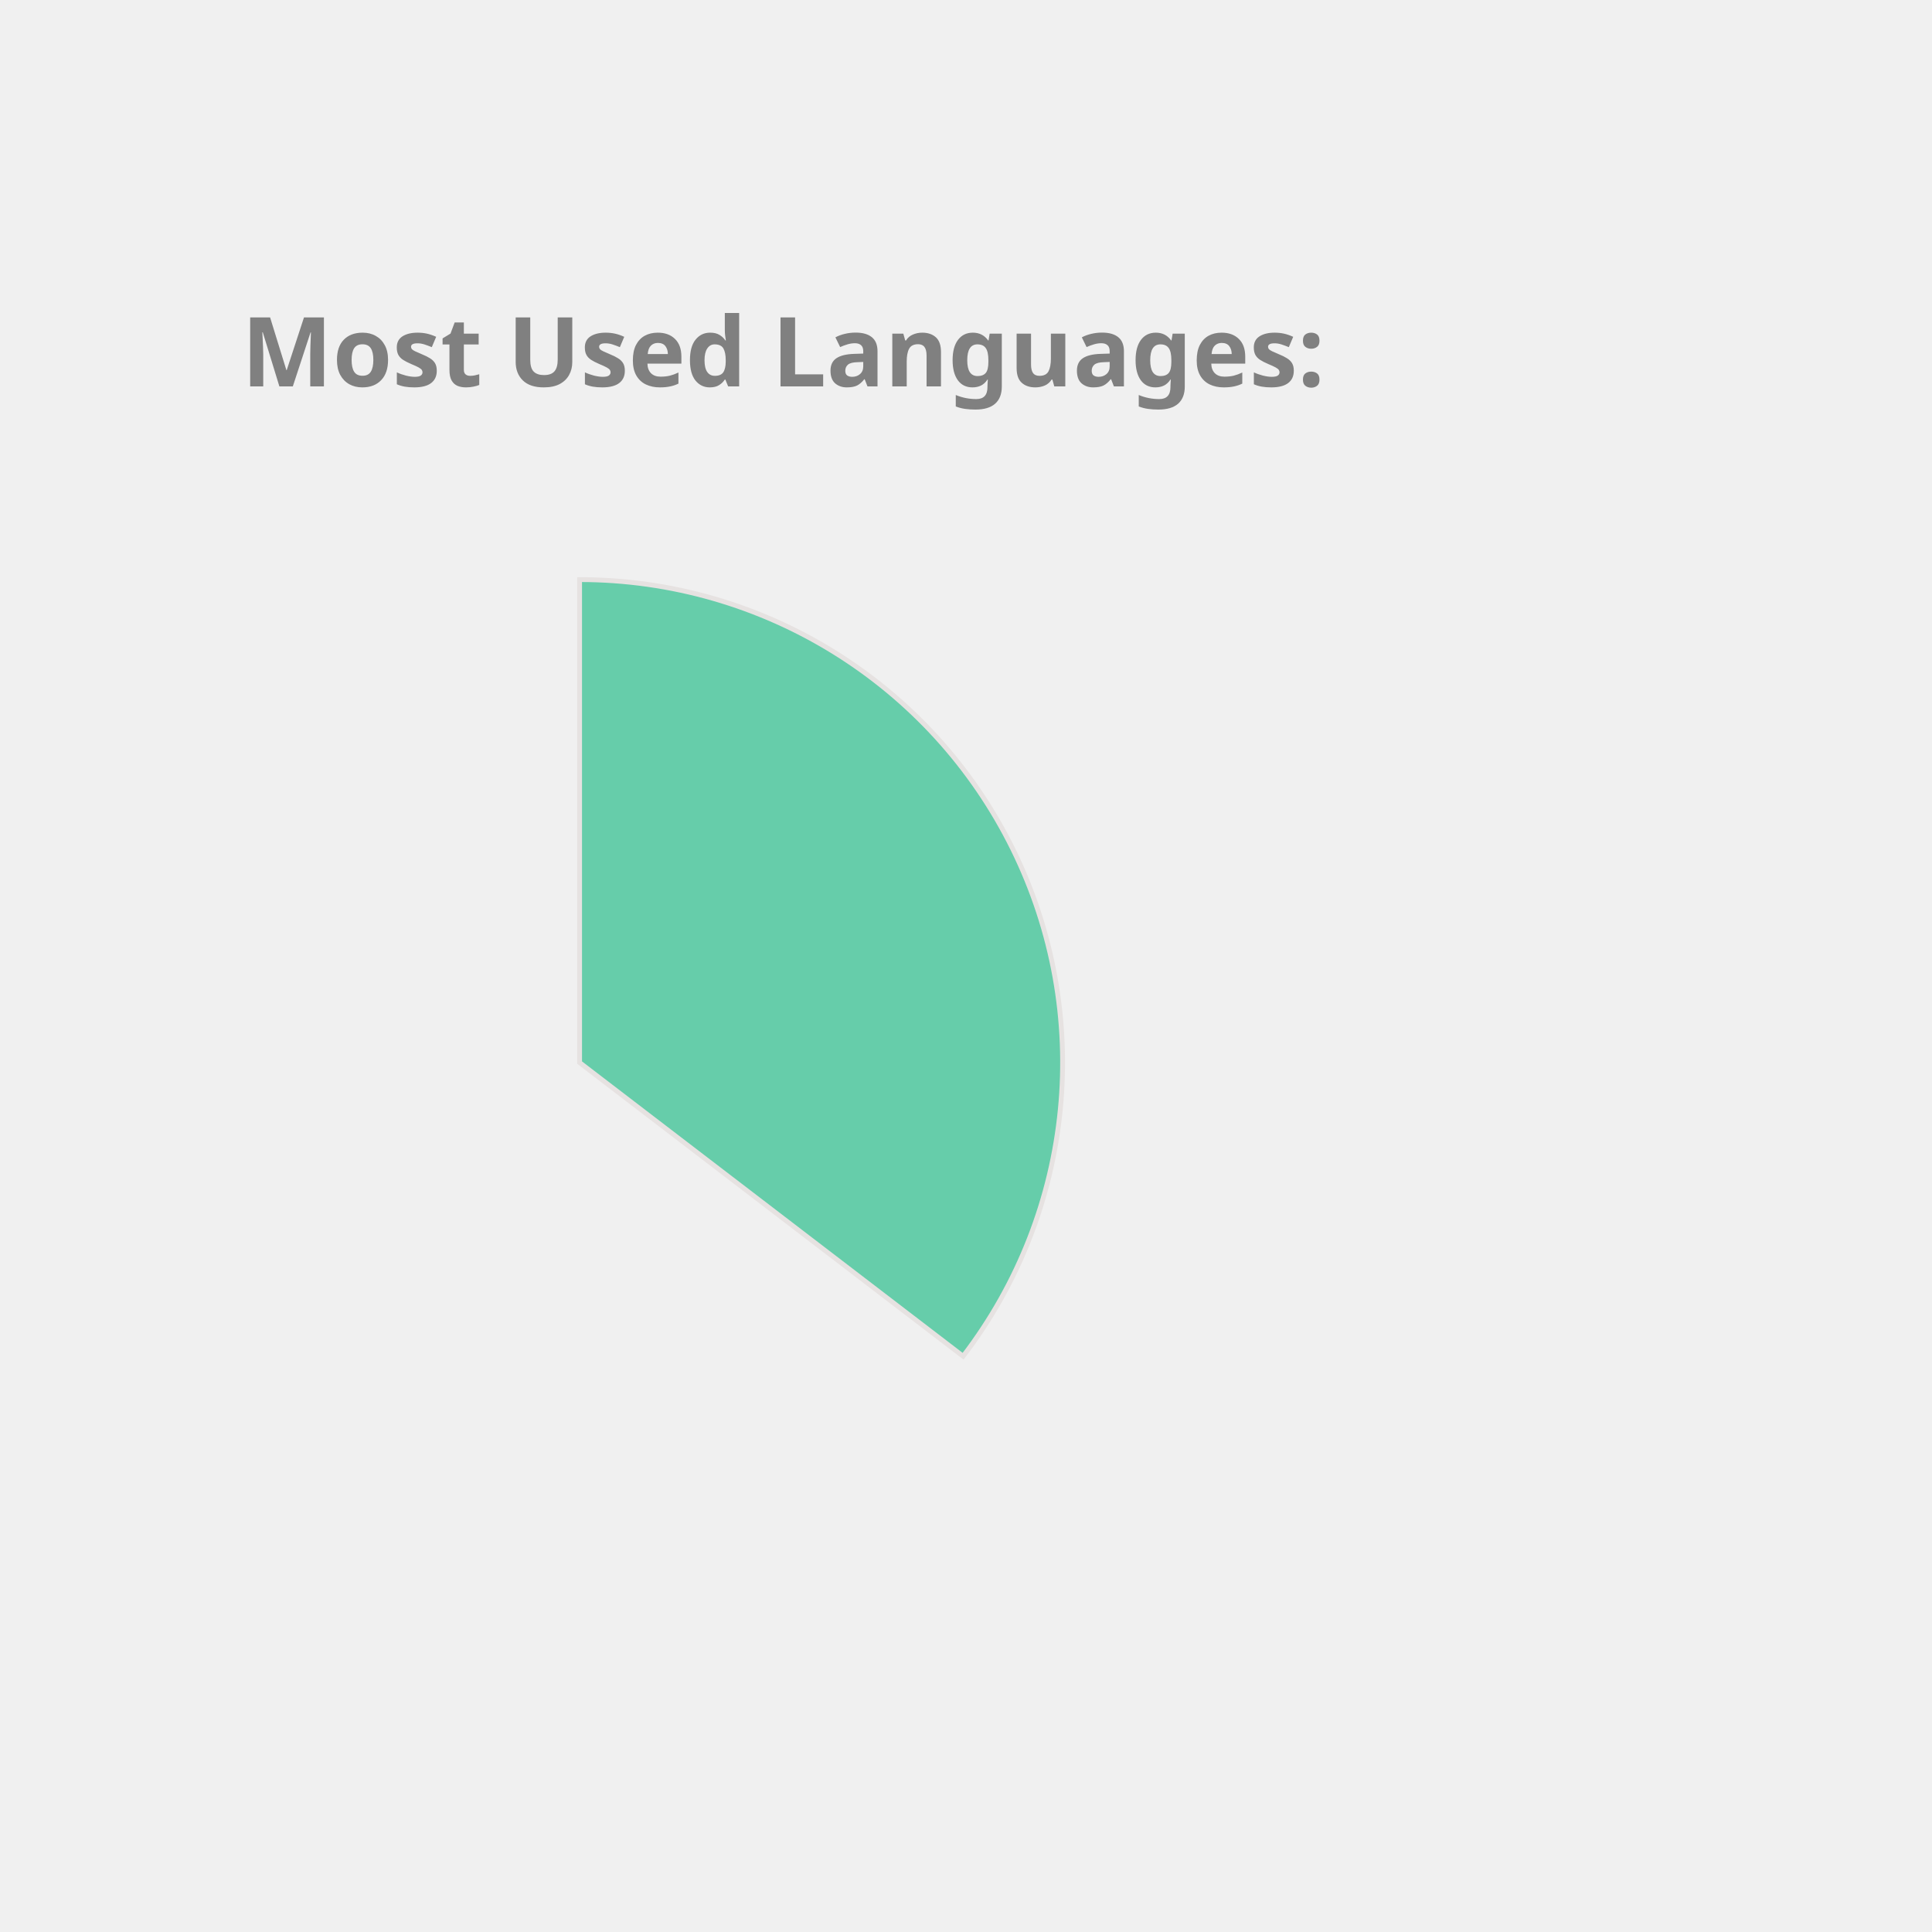
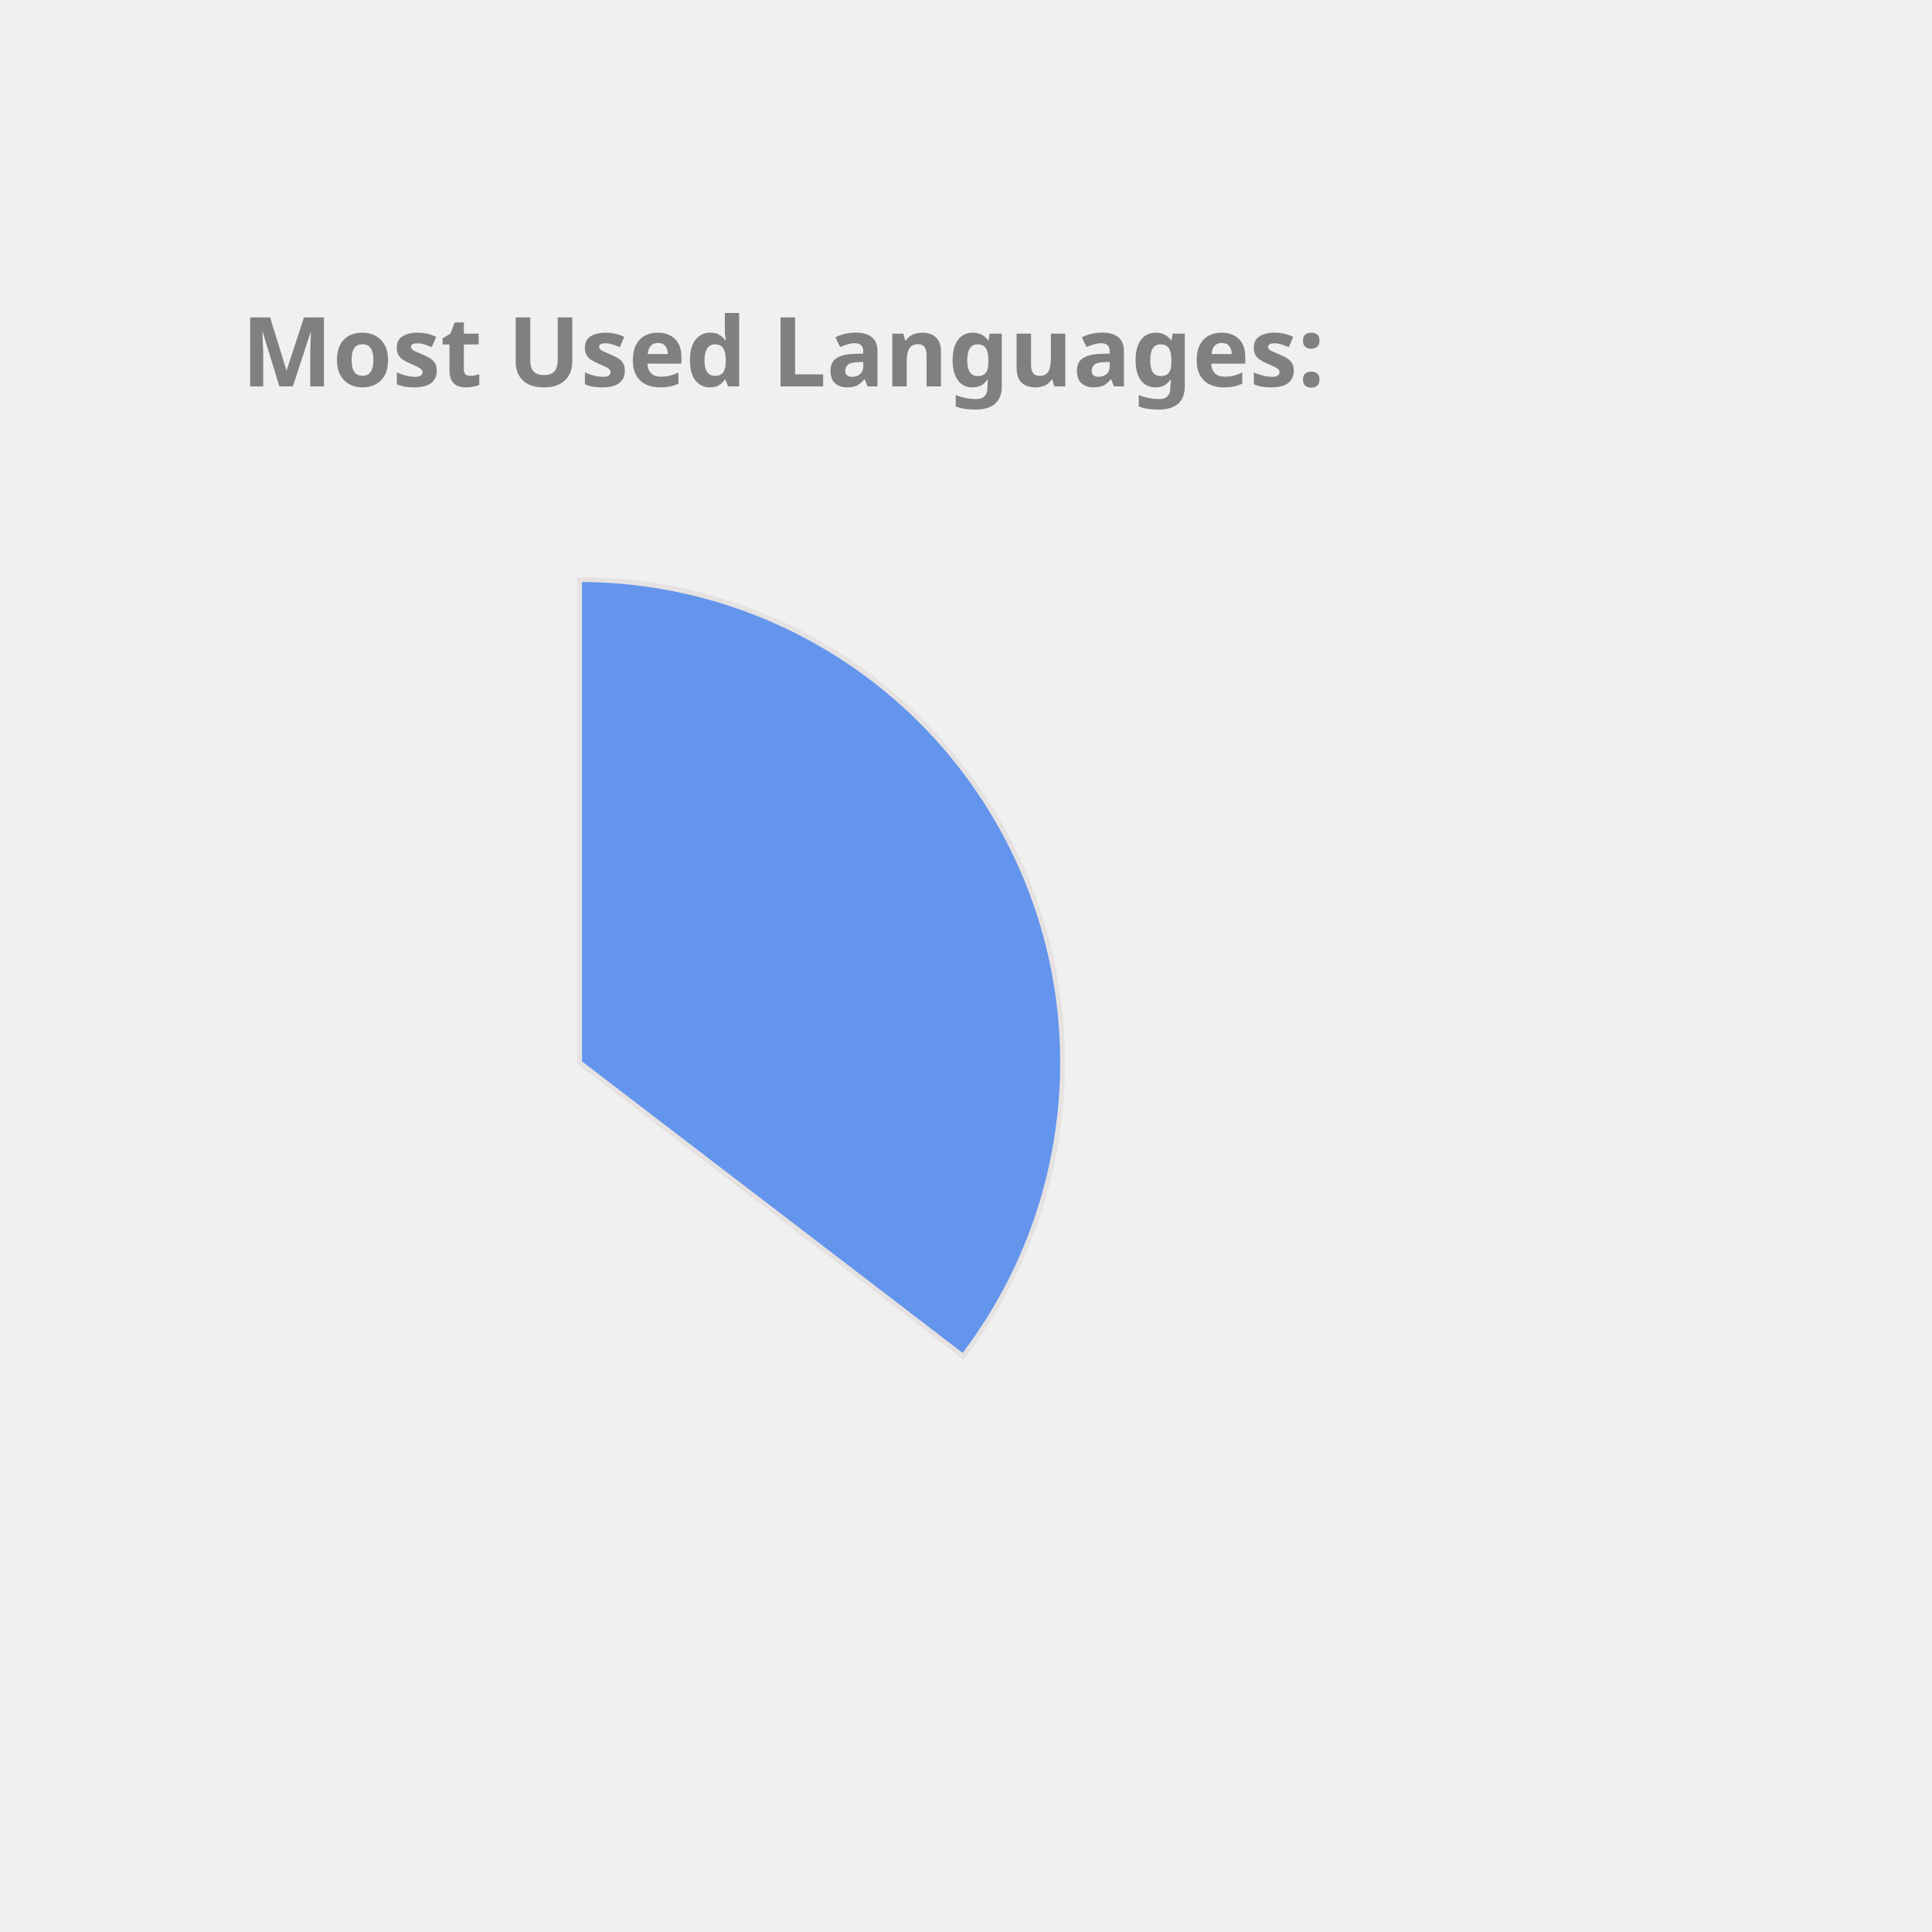
<svg xmlns="http://www.w3.org/2000/svg" height="350px" width="350px" viewBox="0 0 400 400">
  <style> 
        .label {
                font: bold 20px sans-serif;
                color: #404040;
                -webkit-text-stroke: 1px white;
        }

        path {
                stroke: #E6E2E1;
                stroke-width: 1px;
                transform: translate(60px, 100px);
        }

        .path_1 {
                animation: fadeIn 5s linear forwards;
        }

        .path_2 {
                transform: scale(0);
                animation: fadeIn 5s linear forwards 5s;
        }


        
        .path_3 {
                transform: scale(0);
                animation: fadeIn 5s linear forwards 10s;
        }


        .path_4 {
                transform: scale(0);
                animation: fadeIn 5s linear forwards 15s;
        }

        .path_5 {
                transform: scale(0);
                animation: fadeIn 5s linear forwards 20s;
        }

        .path_6 {
                transform: scale(0);
                animation: fadeIn 5s linear forwards 25s;
        }

        .path_7 {
                transform: scale(0);
                animation: fadeIn 5s linear forwards 30s;
        }

        .path_8 {
                transform: scale(0);
                animation: fadeIn 5s linear forwards 35s;
        }

        .path_9 {
                transform: scale(0);
                animation: fadeIn 5s linear forwards 40s;
        }

        .path_10 {
                transform: scale(0);
                animation: fadeIn 5s linear forwards 45s;
        }

        @keyframes fadeIn {
                0% {                        
                        transform: translate(250px, 300px) rotate(0deg) scale(0);
                        
                }
                50% {
                        transform: translate(150px, 220px) rotate(180deg) scale(0.5);
                        
                }
                
                100% {
                        transform: translate(60px, 120px) rotate(360deg) scale(1);
                        
                }
        }
        .txt_1 {
                opacity: 0;
                animation: txtShow 5s linear forwards 0s;
        }

        .txt_2 {
                opacity: 0;
                animation: txtShow 5s linear forwards 5s;
        }

        .txt_3 {
                opacity: 0;
                animation: txtShow 5s linear forwards 10s;
        }

        .txt_4 {
                opacity: 0;
                animation: txtShow 5s linear forwards 15s;
        }

        .txt_5 {
                opacity: 0;
                animation: txtShow 5s linear forwards 20s;
        }

        .txt_6 {
                opacity: 0;
                animation: txtShow 5s linear forwards 25s;
        }

        .txt_7 {
                opacity: 0;
                animation: txtShow 5s linear forwards 30s;
        }

        .txt_8 {
                opacity: 0;
                animation: txtShow 5s linear forwards 35s;
        }

        .txt_9 {
                opacity: 0;
                animation: txtShow 5s linear forwards 40s;
        }

        .txt_10 {
                opacity: 0;
                animation: txtShow 5s linear forwards 45s;
        }

        @keyframes txtShow {
                0% {                        
                        opacity: 0;
                        transform: translate(0px, 0px) scale(0);
                }
                100% {
                        opacity: 1;
                        transform: translate(0px, 0px) scale(1);
                        
                }
        }
</style>
-   <path class="path_1" d="M 60,120 L 60,20 A 100,100 0 0 1 139.399,180.793 Z" fill="MediumAquaMarine" stroke="#fff" stroke-width="2" />
-   <text class="txt_1" x="260" y="150" fill="MediumAquaMarine" stroke="MediumAquaMarine" stroke-width="1">Java</text>
-   <path class="path_2" d="M 60,120 L 139.399,180.793 A 100,100 0 0 1 -26.707,169.819 Z" fill="Orchid" stroke="#fff" stroke-width="2" />
-   <text class="txt_2" x="260" y="170" fill="Orchid" stroke="Orchid" stroke-width="1">TypeScript</text>
-   <path class="path_3" d="M 60,120 L -26.707,169.819 A 100,100 0 0 1 -29.664,75.724 Z" fill="RosyBrown" stroke="#fff" stroke-width="2" />
-   <text class="txt_3" x="260" y="190" fill="RosyBrown" stroke="RosyBrown" stroke-width="1">JavaScript</text>
-   <path class="path_4" d="M 60,120 L -29.664,75.724 A 100,100 0 0 1 -11.594,50.183 Z" fill="Crimson" stroke="#fff" stroke-width="2" />
-   <text class="txt_4" x="260" y="210" fill="Crimson" stroke="Crimson" stroke-width="1">HTML</text>
-   <path class="path_5" d="M 60,120 L -11.594,50.183 A 100,100 0 0 1 9.096,33.926 Z" fill="Chocolate" stroke="#fff" stroke-width="2" />
-   <text class="txt_5" x="260" y="230" fill="Chocolate" stroke="Chocolate" stroke-width="1">CSS</text>
-   <path class="path_6" d="M 60,120 L 9.096,33.926 A 100,100 0 0 1 32.101,23.971 Z" fill="DarkKhaki" stroke="#fff" stroke-width="2" />
-   <text class="txt_6" x="260" y="250" fill="DarkKhaki" stroke="DarkKhaki" stroke-width="1">Sass</text>
-   <path class="path_7" d="M 60,120 L 32.101,23.971 A 100,100 0 0 1 41.262,21.771 Z" fill="IndianRed" stroke="#fff" stroke-width="2" />
-   <text class="txt_7" x="260" y="270" fill="IndianRed" stroke="IndianRed" stroke-width="1">Python</text>
+   <path class="path_1" d="M 60,120 L 60,20 A 100,100 0 0 1 139.399,180.793 Z" fill="CornflowerBlue" stroke="#fff" stroke-width="2" />
+   <text class="txt_1" x="260" y="150" fill="CornflowerBlue" stroke="CornflowerBlue" stroke-width="1">Java</text>
+   <path class="path_2" d="M 60,120 L 139.399,180.793 A 100,100 0 0 1 -26.707,169.819 Z" fill="Chocolate" stroke="#fff" stroke-width="2" />
+   <text class="txt_2" x="260" y="170" fill="Chocolate" stroke="Chocolate" stroke-width="1">TypeScript</text>
+   <path class="path_3" d="M 60,120 L -26.707,169.819 A 100,100 0 0 1 -29.664,75.724 Z" fill="Salmon" stroke="#fff" stroke-width="2" />
+   <text class="txt_3" x="260" y="190" fill="Salmon" stroke="Salmon" stroke-width="1">JavaScript</text>
+   <path class="path_4" d="M 60,120 L -29.664,75.724 A 100,100 0 0 1 -11.594,50.183 Z" fill="Orchid" stroke="#fff" stroke-width="2" />
+   <text class="txt_4" x="260" y="210" fill="Orchid" stroke="Orchid" stroke-width="1">HTML</text>
+   <path class="path_5" d="M 60,120 L -11.594,50.183 A 100,100 0 0 1 9.096,33.926 Z" fill="LightSeaGreen" stroke="#fff" stroke-width="2" />
+   <text class="txt_5" x="260" y="230" fill="LightSeaGreen" stroke="LightSeaGreen" stroke-width="1">CSS</text>
+   <path class="path_6" d="M 60,120 L 9.096,33.926 A 100,100 0 0 1 32.101,23.971 Z" fill="Crimson" stroke="#fff" stroke-width="2" />
+   <text class="txt_6" x="260" y="250" fill="Crimson" stroke="Crimson" stroke-width="1">Sass</text>
+   <path class="path_7" d="M 60,120 L 32.101,23.971 A 100,100 0 0 1 41.262,21.771 Z" fill="SteelBlue" stroke="#fff" stroke-width="2" />
+   <text class="txt_7" x="260" y="270" fill="SteelBlue" stroke="SteelBlue" stroke-width="1">Python</text>
  <path class="path_8" d="M 60,120 L 41.262,21.771 A 100,100 0 0 1 49.964,20.505 Z" fill="Tan" stroke="#fff" stroke-width="2" />
  <text class="txt_8" x="260" y="290" fill="Tan" stroke="Tan" stroke-width="1">Batchfile</text>
-   <path class="path_9" d="M 60,120 L 49.964,20.505 A 100,100 0 0 1 54.348,20.16 Z" fill="SteelBlue" stroke="#fff" stroke-width="2" />
-   <text class="txt_9" x="260" y="310" fill="SteelBlue" stroke="SteelBlue" stroke-width="1">Mustache</text>
-   <path class="path_10" d="M 60,120 L 54.348,20.16 A 100,100 0 0 1 58.115,20.018 Z" fill="MediumSlateBlue" stroke="#fff" stroke-width="2" />
-   <text class="txt_10" x="260" y="330" fill="MediumSlateBlue" stroke="MediumSlateBlue" stroke-width="1">SCSS</text>
+   <path class="path_9" d="M 60,120 L 49.964,20.505 A 100,100 0 0 1 54.348,20.16 Z" fill="RoyalBlue" stroke="#fff" stroke-width="2" />
+   <text class="txt_9" x="260" y="310" fill="RoyalBlue" stroke="RoyalBlue" stroke-width="1">Mustache</text>
+   <path class="path_10" d="M 60,120 L 54.348,20.16 A 100,100 0 0 1 58.115,20.018 Z" fill="Tomato" stroke="#fff" stroke-width="2" />
+   <text class="txt_10" x="260" y="330" fill="Tomato" stroke="Tomato" stroke-width="1">SCSS</text>
  <g class="label">
    <text x="50" y="80" fill="grey">Most Used Languages:</text>
  </g>
</svg>
